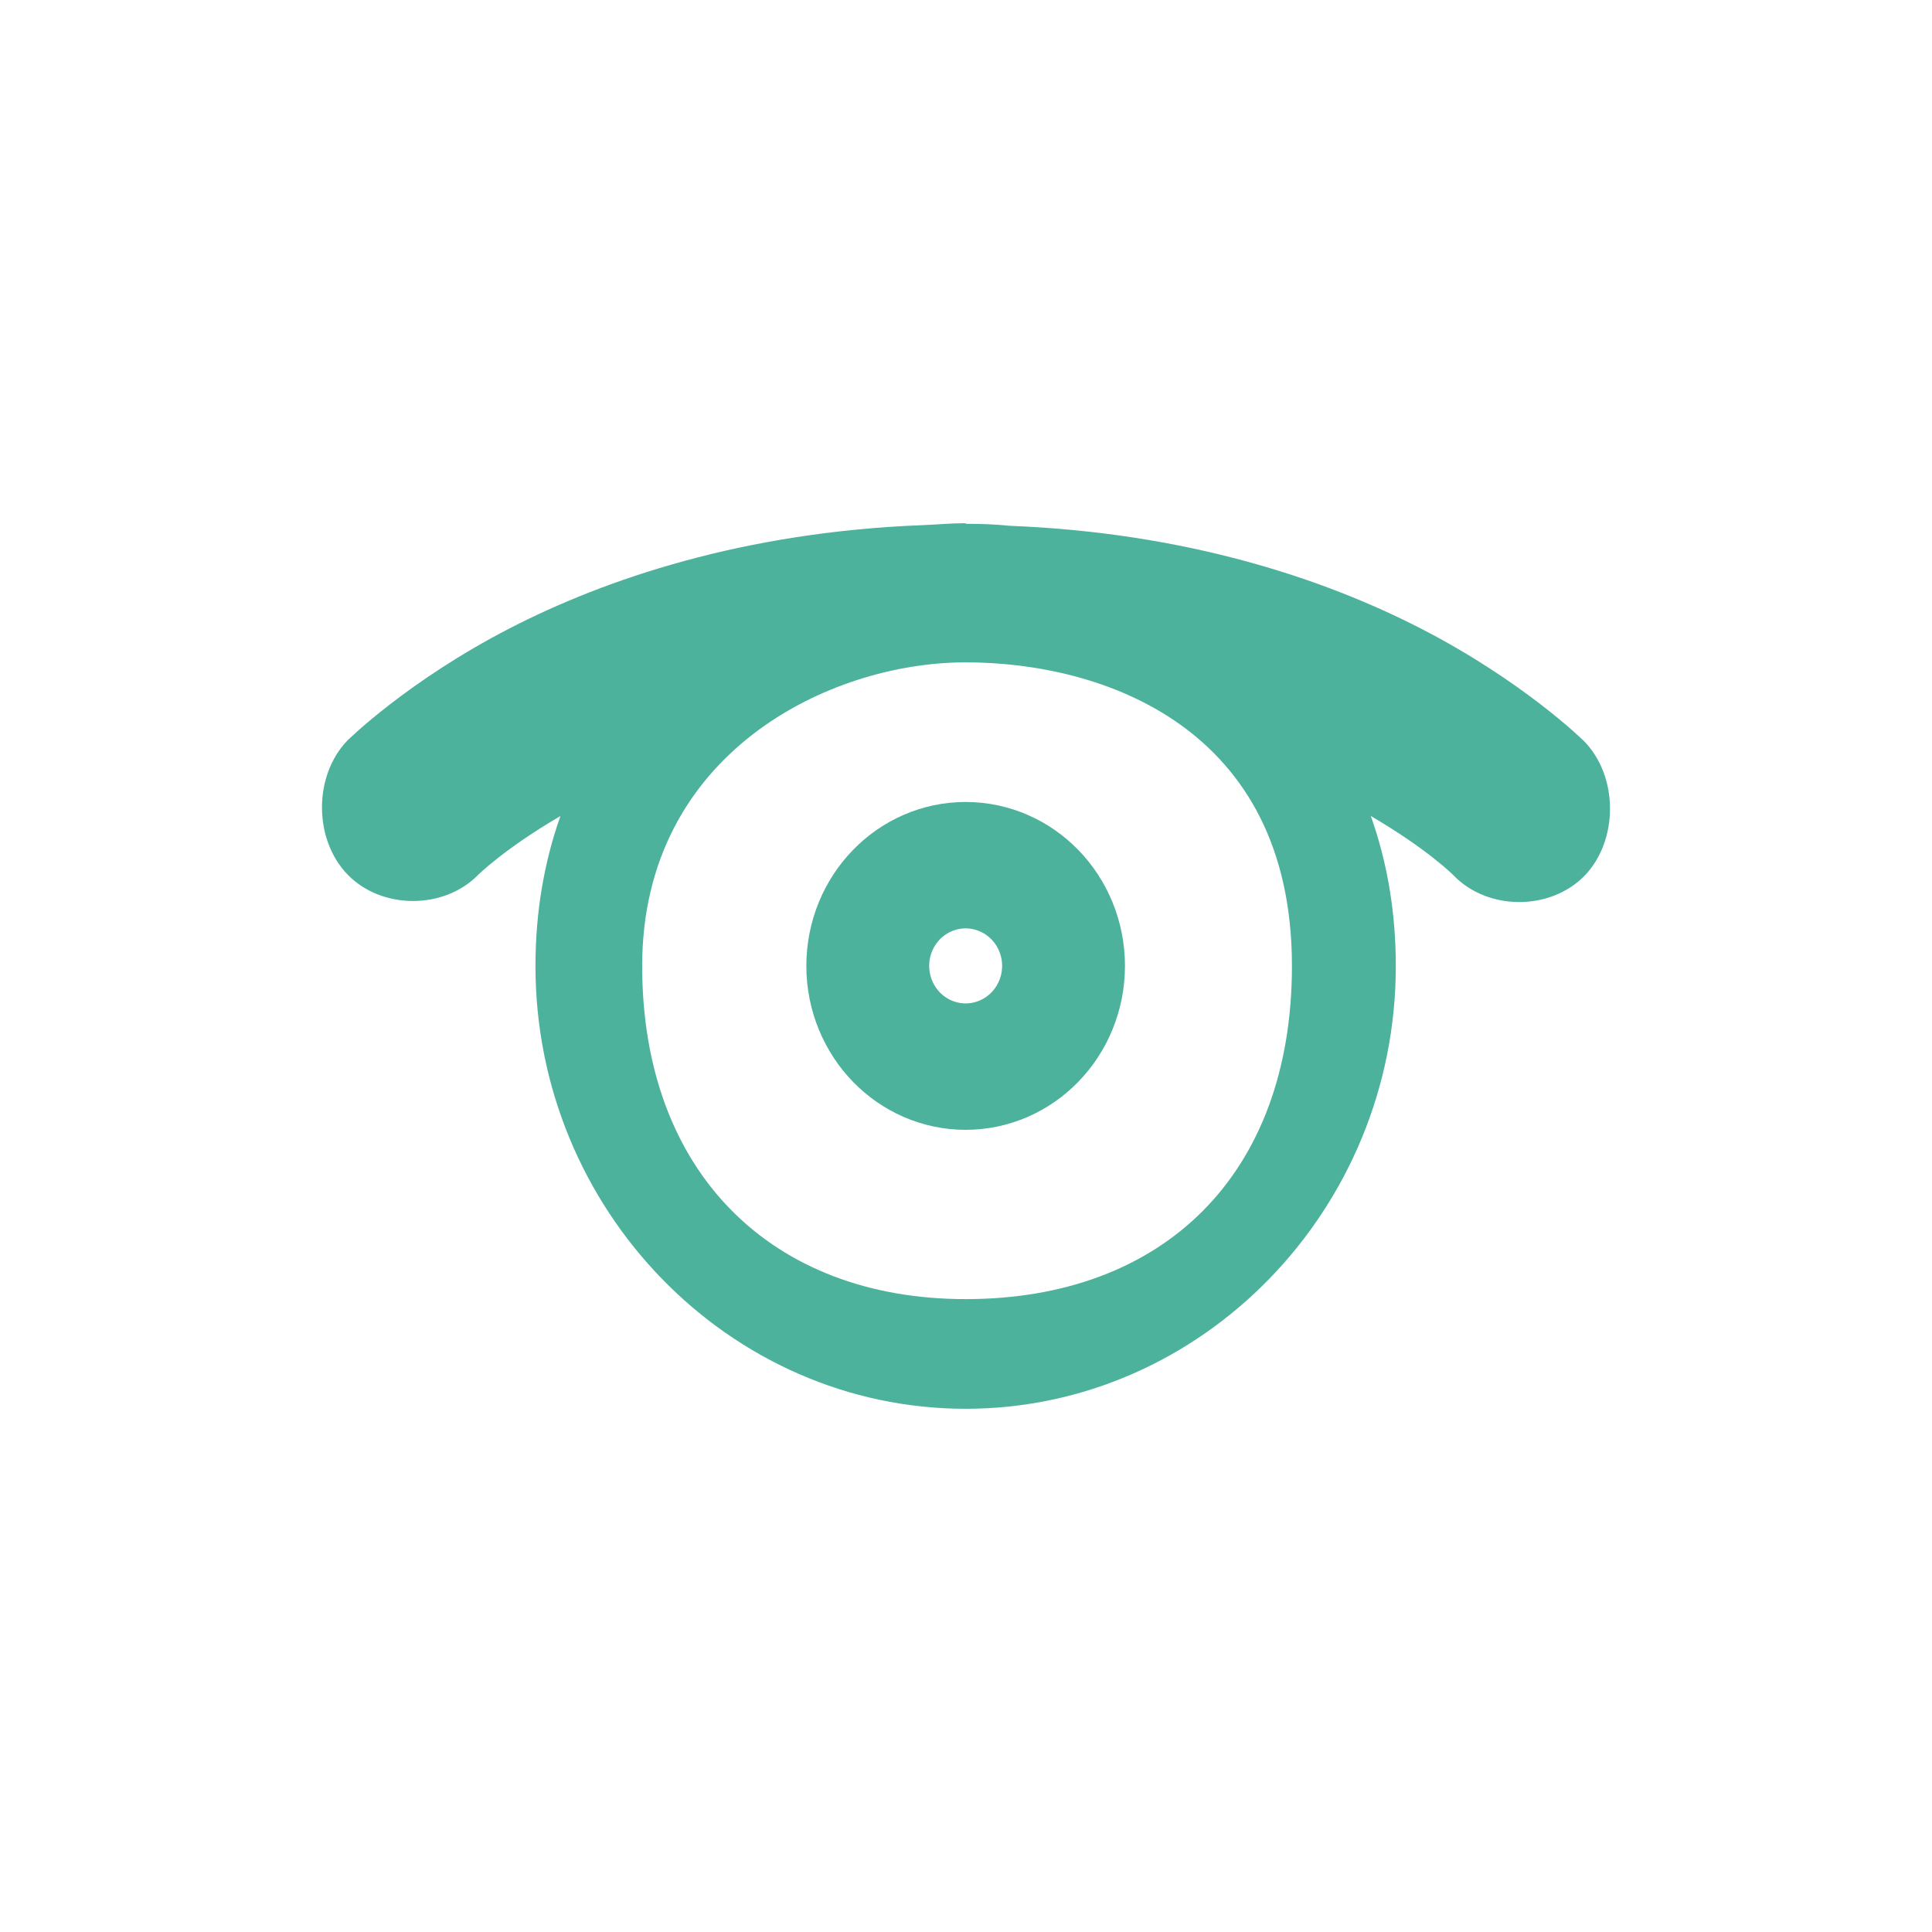
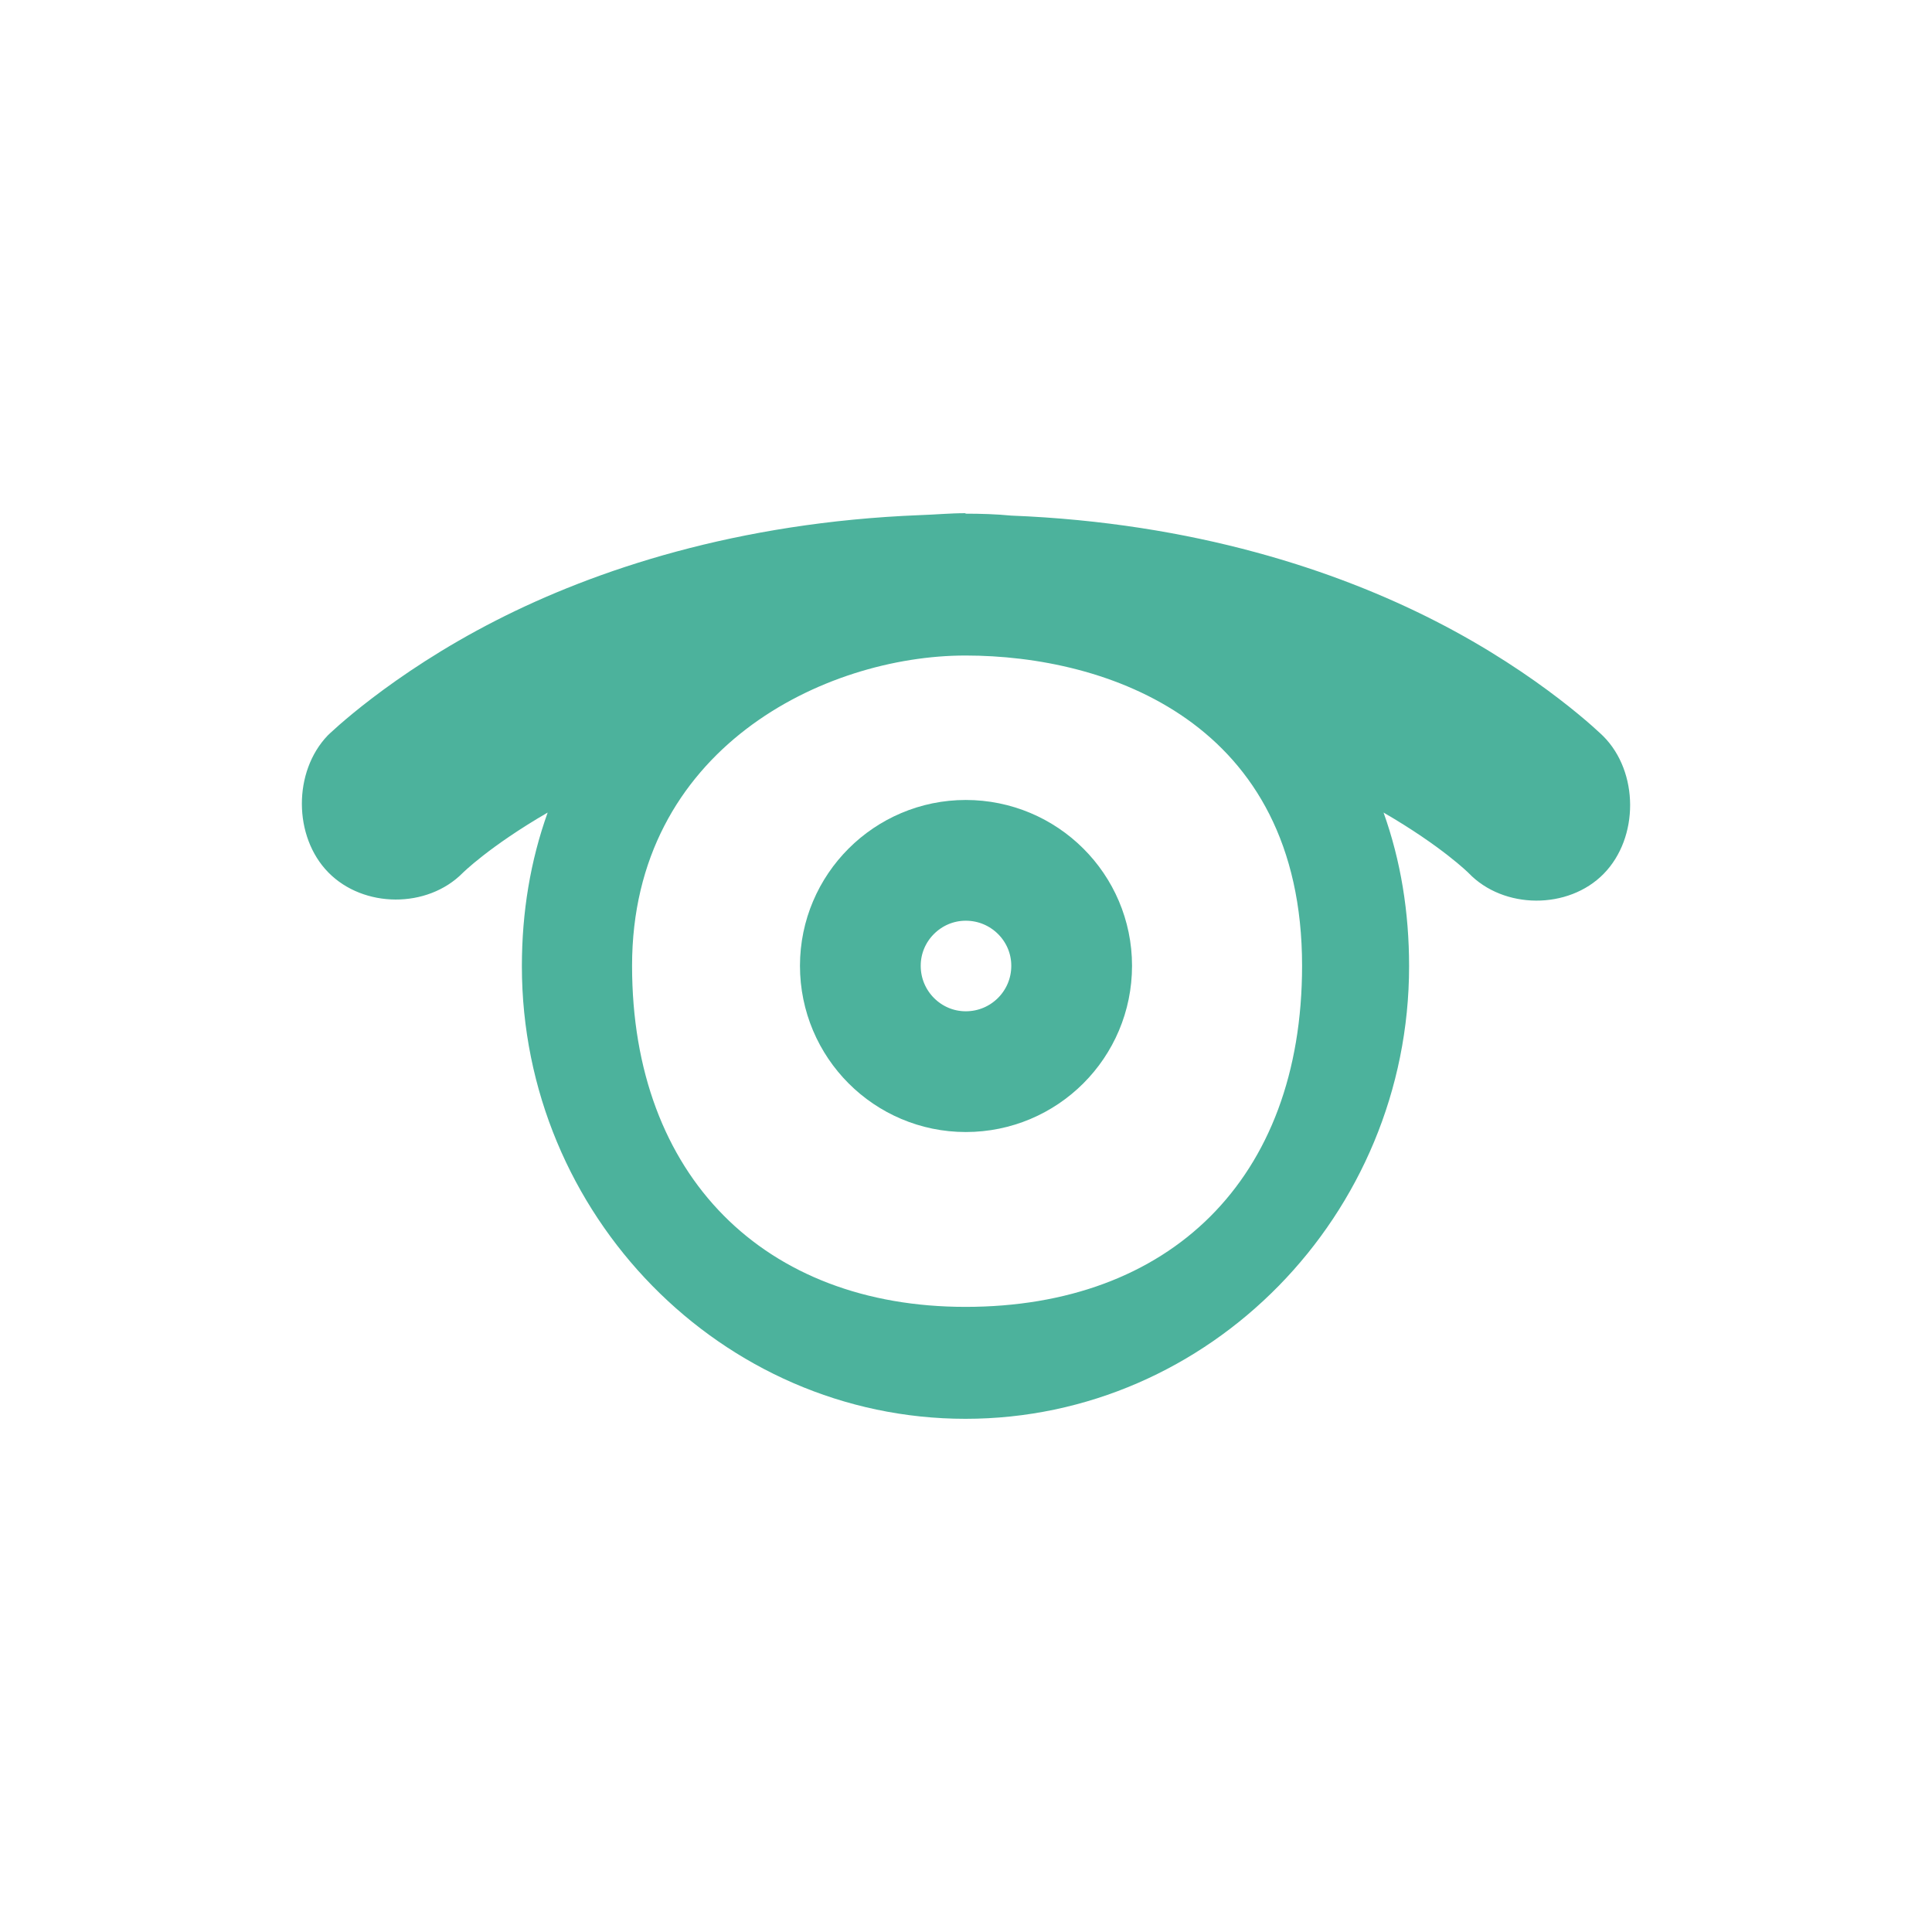
- <svg xmlns="http://www.w3.org/2000/svg" width="64" height="64" viewBox="0 0 64 64">
-   <path style="fill:#4cb29c" d="M 31.988 17.332 C 31.488 17.332 31.008 17.379 30.523 17.398 C 24.629 17.629 20.07 19.176 16.91 20.801 C 13.492 22.559 11.504 24.535 11.504 24.535 C 10.383 25.703 10.387 27.809 11.516 28.973 C 12.645 30.133 14.695 30.137 15.828 28.992 C 15.828 28.992 16.676 28.137 18.566 27.031 C 18.012 28.59 17.738 30.258 17.738 32.004 C 17.738 40.066 24.152 46.668 31.988 46.668 C 39.82 46.668 46.238 40.066 46.238 32.004 C 46.238 30.254 45.965 28.59 45.41 27.031 C 47.301 28.137 48.145 28.992 48.145 28.992 C 49.277 30.172 51.348 30.176 52.484 29.016 C 53.621 27.848 53.617 25.715 52.473 24.551 C 52.473 24.551 50.484 22.578 47.066 20.82 C 43.906 19.195 39.348 17.648 33.449 17.418 C 32.973 17.367 32.477 17.352 31.988 17.352 Z M 31.988 21.941 C 36.52 21.941 42.797 24.078 42.797 31.996 C 42.797 38.926 38.523 43.035 31.988 43.035 C 25.547 43.035 21.273 38.828 21.273 31.996 C 21.273 24.965 27.453 21.941 31.988 21.941 Z " />
-   <path style="fill:none;stroke:#4cb29c;stroke-linejoin:round;stroke-linecap:round;stroke-width:3.186" d="M 25 24 C 25 24.552 24.553 25 24 25 C 23.448 25 23.001 24.552 23.001 24 C 23.001 23.448 23.448 23.001 24 23.001 C 24.553 23.001 25 23.448 25 24 Z " transform="matrix(2.03569 0 0 2.0946 -16.86893 -18.27473)" />
+ <svg xmlns="http://www.w3.org/2000/svg" width="64" height="64" viewBox="0 0 64 64" id="svg2" version="1.1">
+   <defs id="defs10" />
+   <path style="fill:#4cb29c" d="m 31.983,17 c -0.516,0 -1.007,0.048 -1.507,0.064 -6.075,0.24 -10.779,1.822 -14.034,3.484 -3.529,1.798 -5.583,3.812 -5.583,3.812 -1.152,1.199 -1.144,3.356 0.016,4.539 1.168,1.191 3.279,1.199 4.447,0.024 0,0 0.878,-0.879 2.82,-2.006 -0.572,1.598 -0.854,3.3 -0.854,5.091 0,8.239 6.622,14.992 14.695,14.992 8.081,0 14.695,-6.753 14.695,-14.992 0,-1.79 -0.274,-3.492 -0.846,-5.091 1.942,1.127 2.82,2.006 2.82,2.006 1.16,1.207 3.303,1.215 4.471,0.024 1.176,-1.199 1.168,-3.38 -0.016,-4.563 0,0 -2.046,-2.022 -5.575,-3.82 -3.255,-1.662 -7.96,-3.245 -14.034,-3.484 -0.491,-0.048 -1.007,-0.064 -1.515,-0.064 z m 0,4.715 c 4.681,0 11.15,2.182 11.15,10.277 0,7.096 -4.407,11.3 -11.15,11.3 -6.638,0 -11.045,-4.307 -11.045,-11.3 0,-7.184 6.373,-10.277 11.045,-10.277 z" id="path4" />
+   <path style="fill:none;stroke:#4cb29c;stroke-width:4;stroke-linecap:round;stroke-linejoin:round;stroke-miterlimit:4;stroke-dasharray:none" d="m 35.5,31.993 c 0,1.942 -1.572,3.507 -3.507,3.507 -1.921,0 -3.493,-1.564 -3.493,-3.507 0,-1.929 1.572,-3.493 3.493,-3.493 1.935,0 3.507,1.564 3.507,3.493 z" id="path6" />
</svg>
